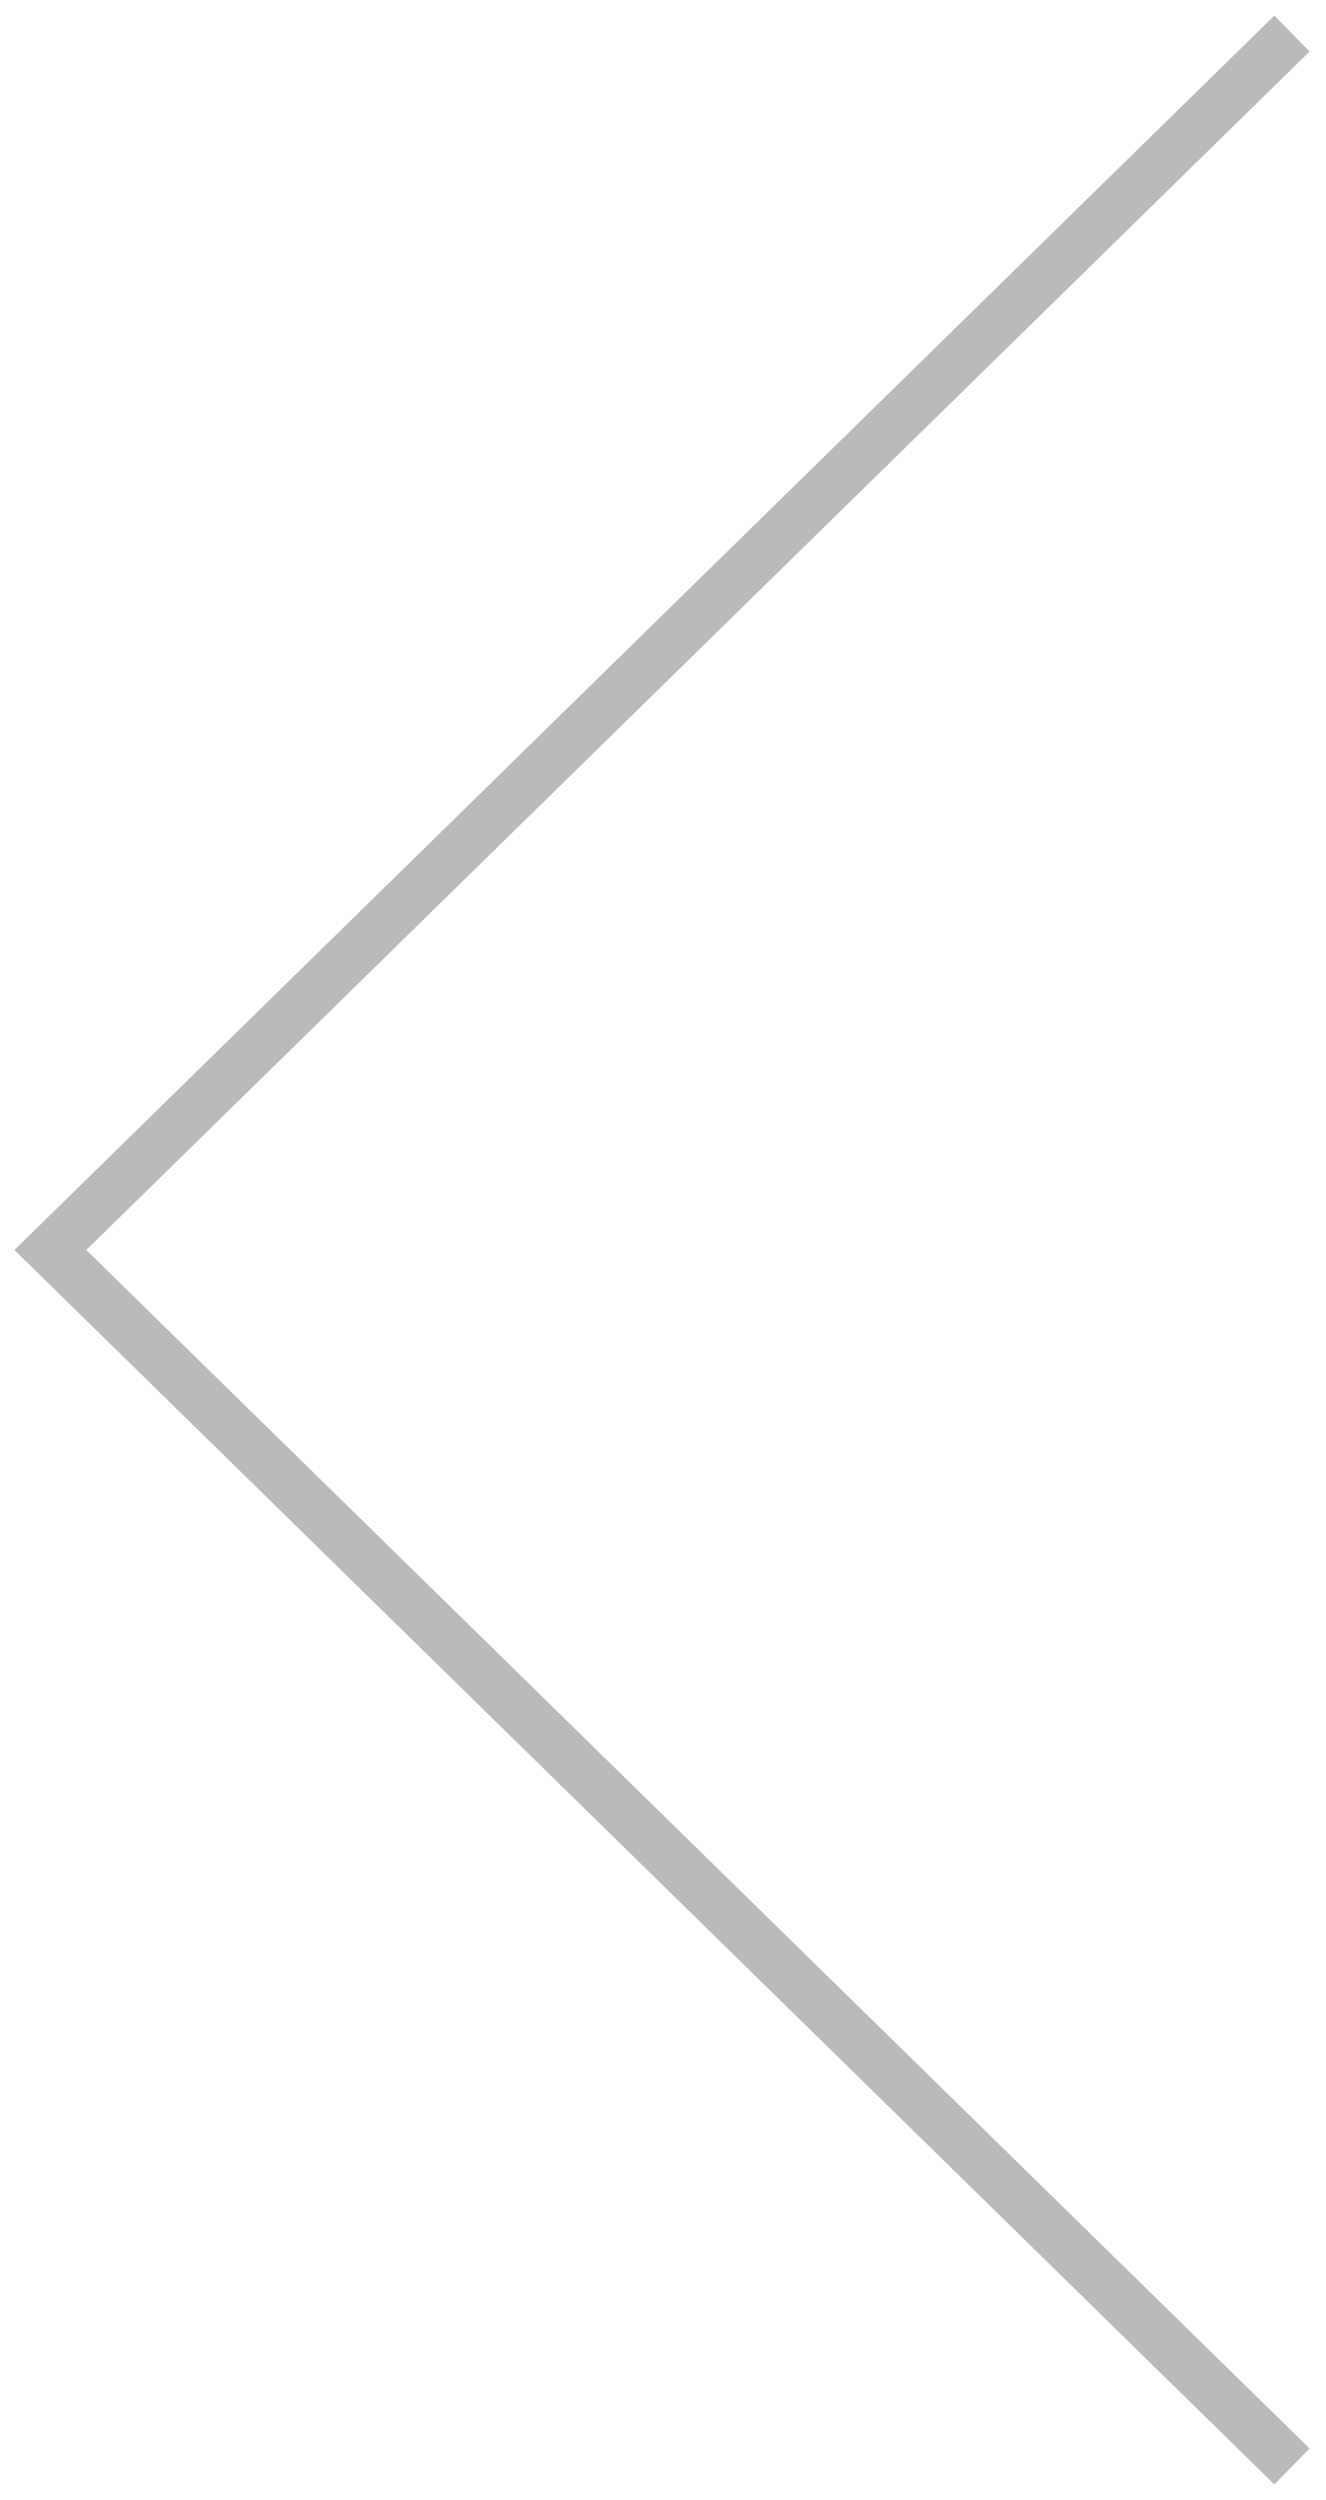
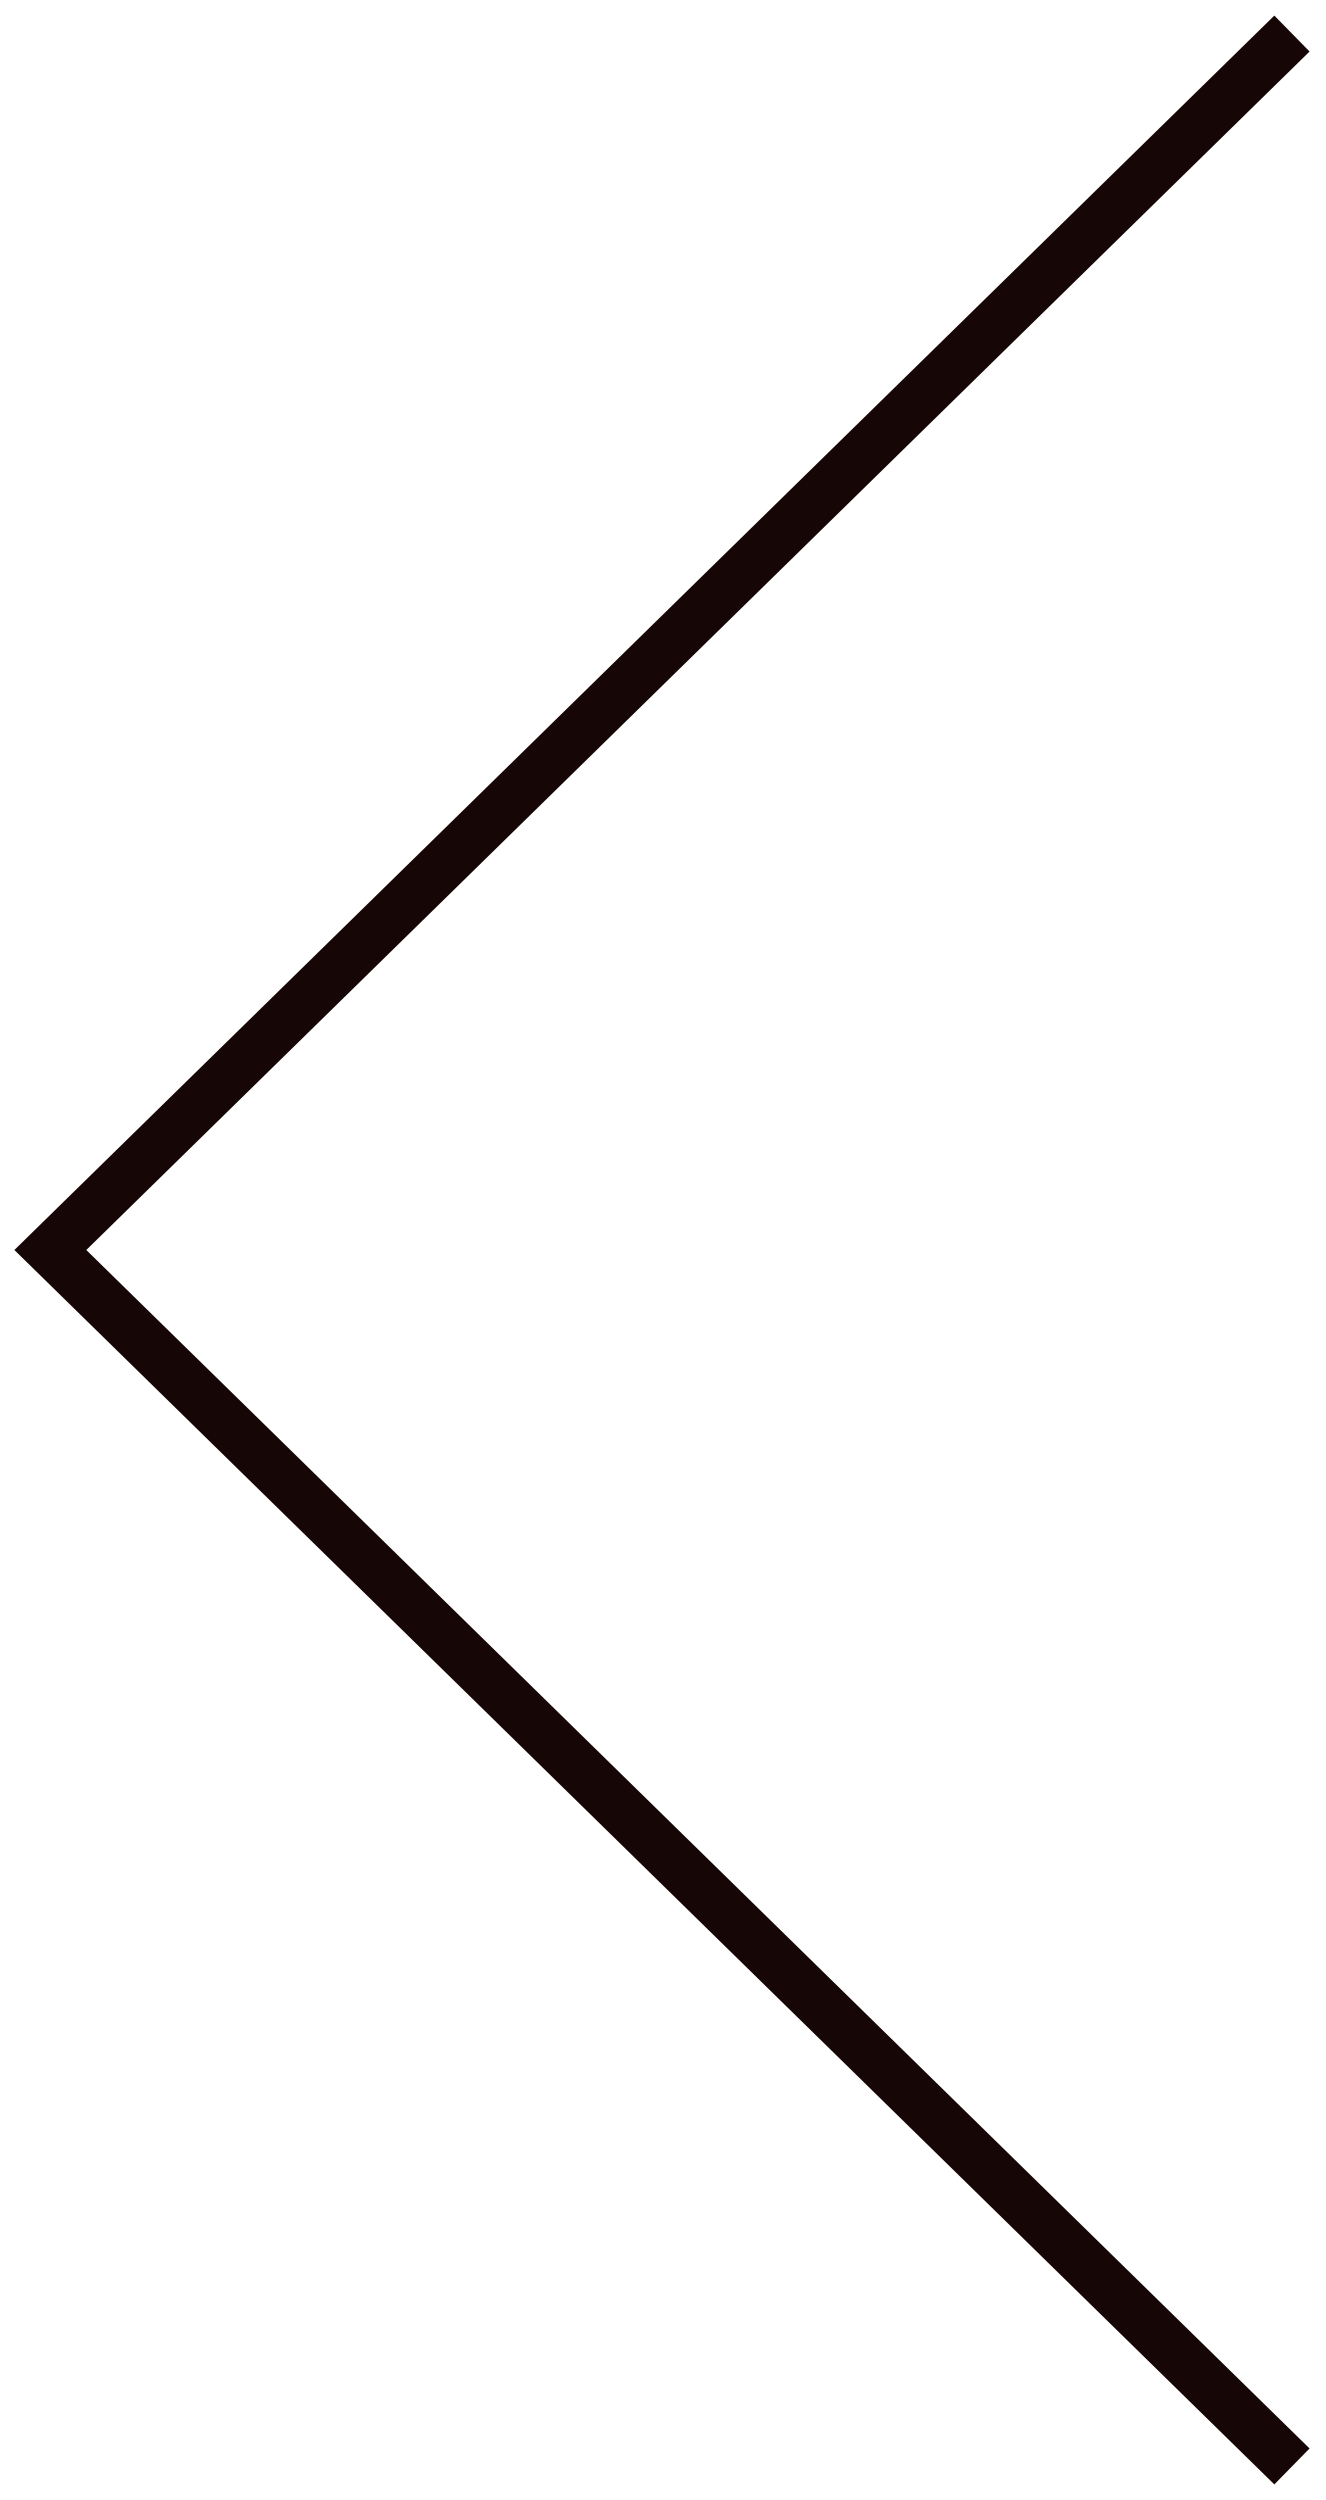
<svg xmlns="http://www.w3.org/2000/svg" width="79" height="149" viewBox="0 0 79 149" fill="none">
-   <path d="M77 2L3 74.5L77 147" stroke="#BABABA" stroke-width="3" />
+   <path d="M77 2L3 74.5L77 147" stroke="#160605" stroke-width="3" />
</svg>
